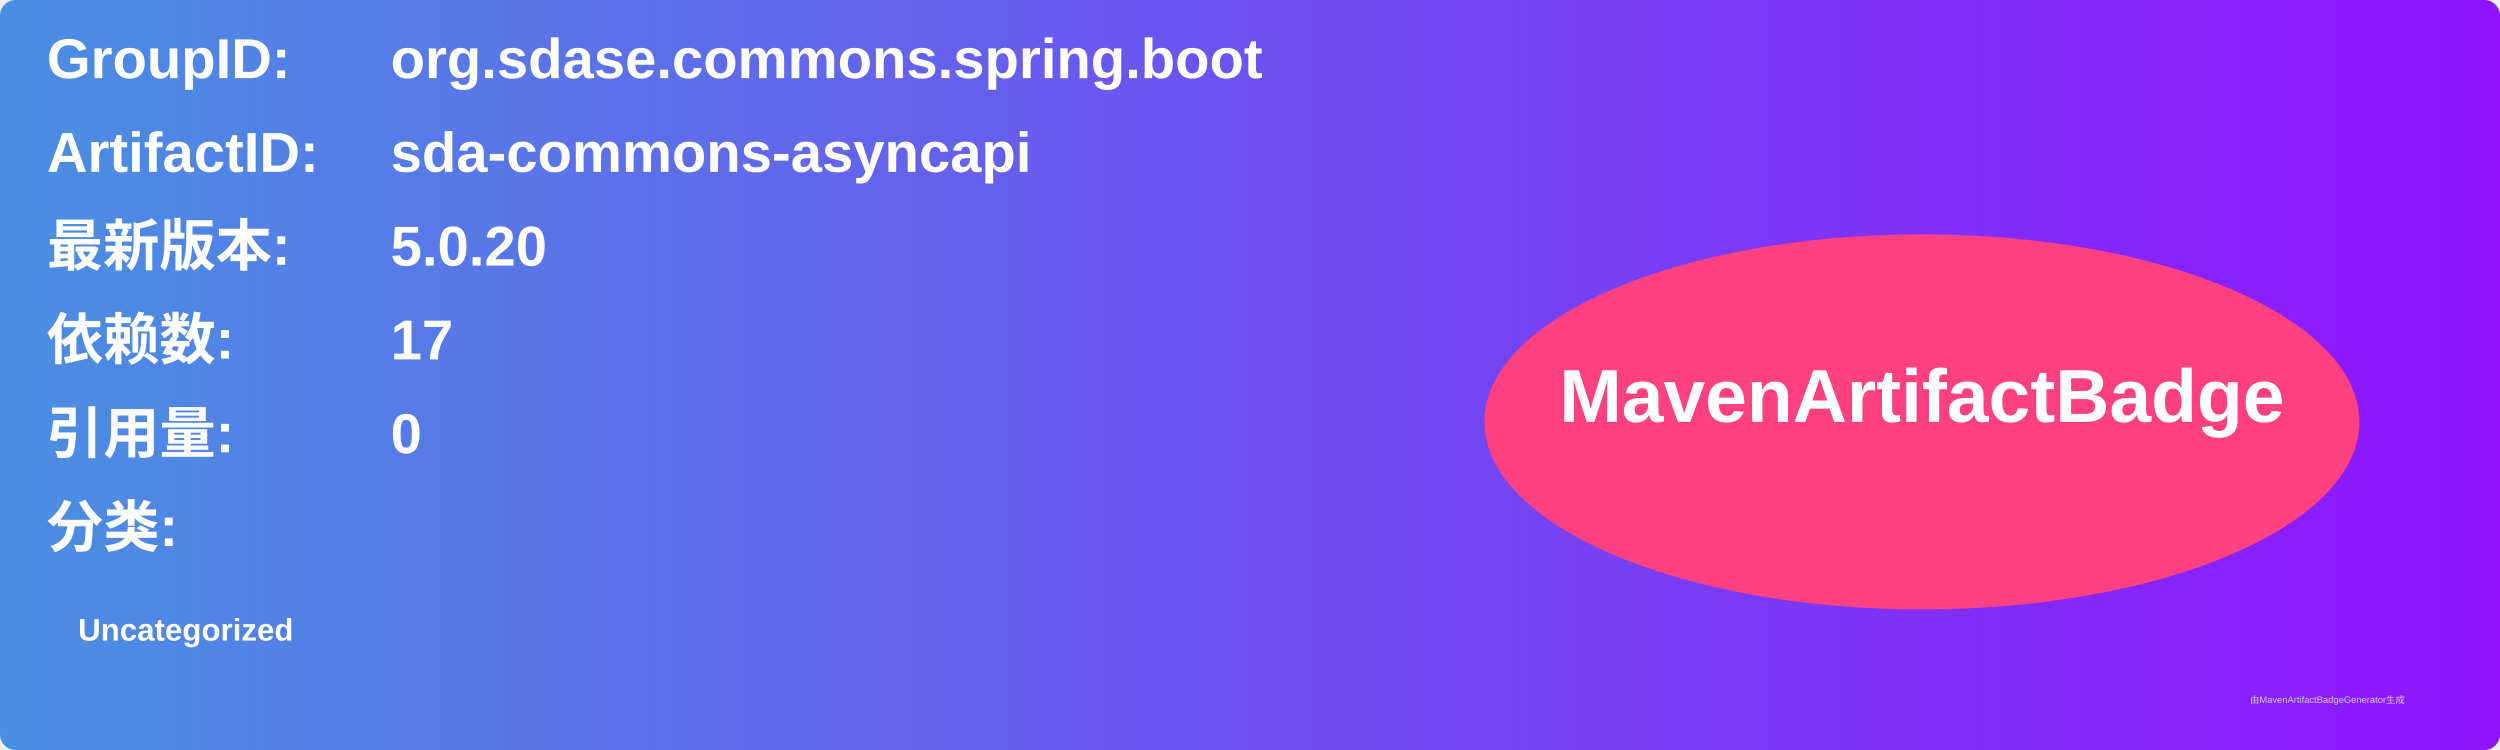
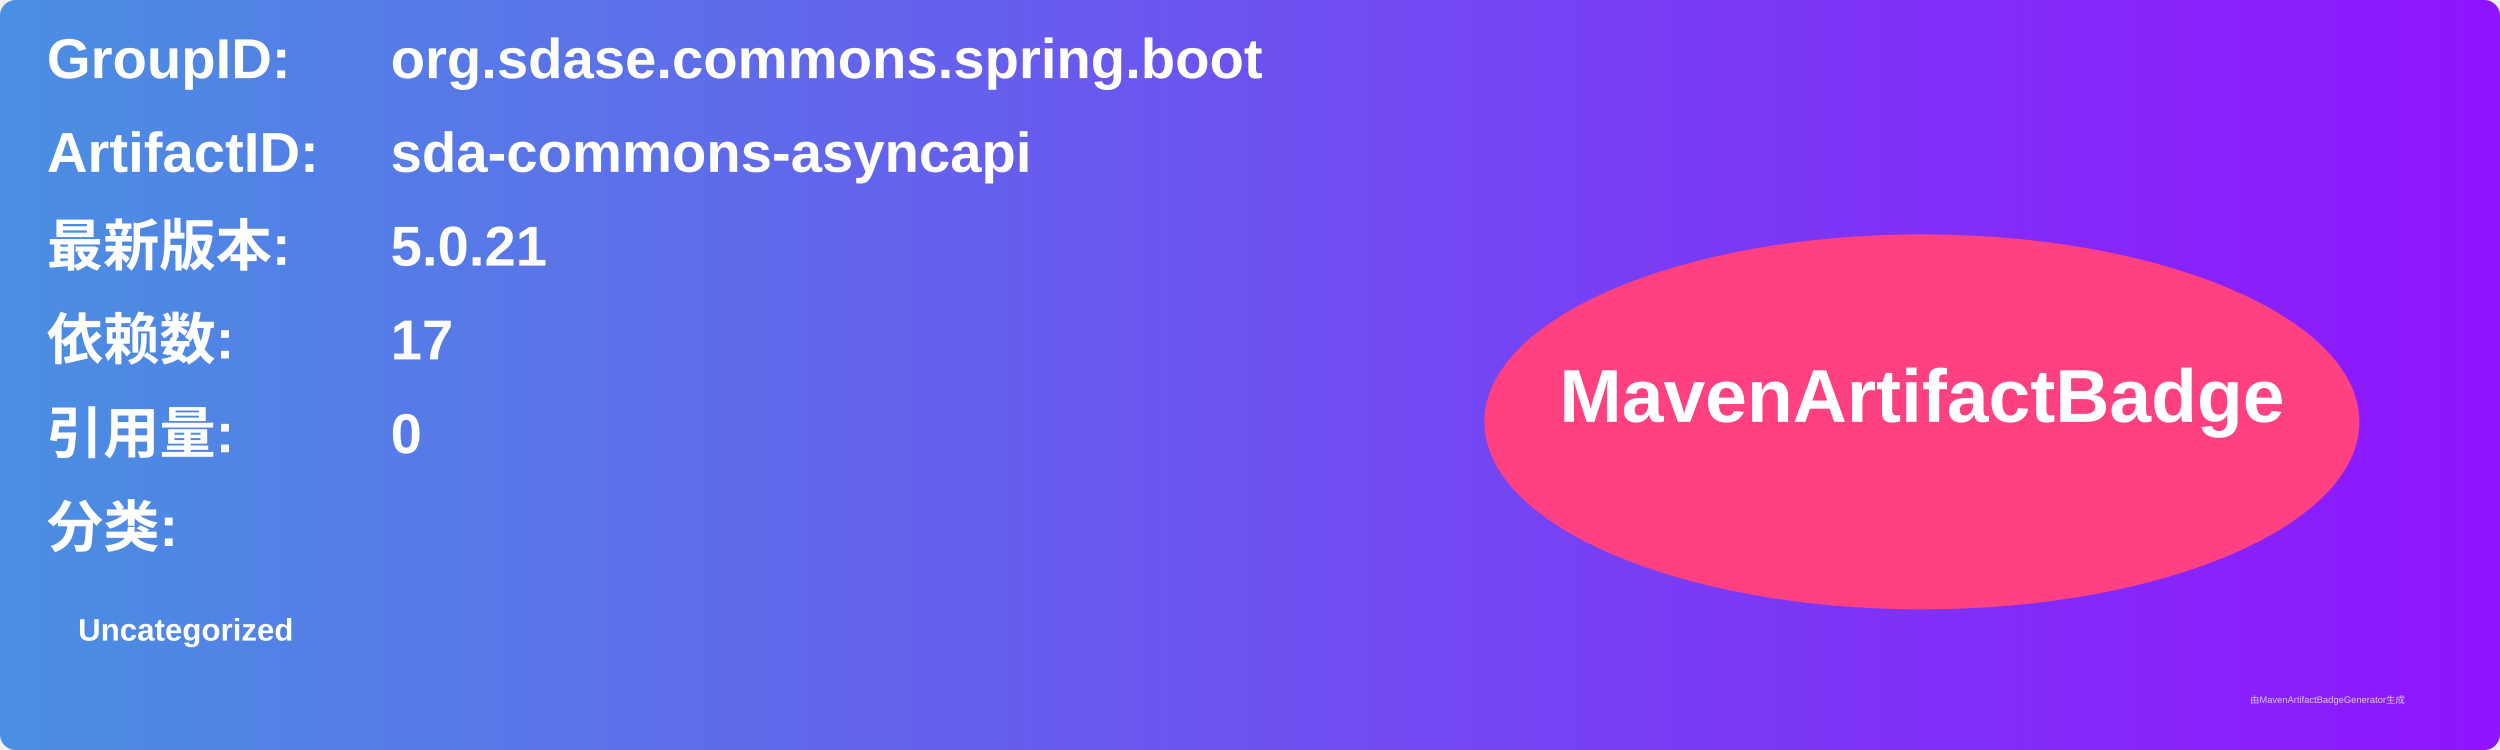
<svg xmlns="http://www.w3.org/2000/svg" width="800" height="240" viewBox="0 0 800 240">
  <linearGradient id="grad" x1="0%" y1="0%" x2="100%" y2="0%">
    <stop offset="0%" stop-color="#4a90e2" />
    <stop offset="100%" stop-color="#9013fe" />
  </linearGradient>
  <rect width="100%" height="100%" rx="5" ry="5" fill="url(#grad)" />
  <g transform="translate(15, 15)">
    <text x="0" y="10" font-family="Arial" font-size="18" fill="white" font-weight="bold" width="260">GroupID:</text>
    <text x="110" y="10" font-family="Arial" font-size="18" fill="white" font-weight="bold" width="460">org.sdase.commons.spring.boot</text>
    <text x="0" y="40" font-family="Arial" font-size="18" fill="white" font-weight="bold" width="260">ArtifactID:</text>
    <text x="110" y="40" font-family="Arial" font-size="18" fill="white" font-weight="bold" width="460">sda-commons-asyncapi</text>
    <text x="0" y="70" font-family="Arial" font-size="18" fill="white" font-weight="bold">最新版本:</text>
    <text x="110" y="70" font-family="Arial" font-size="18" fill="white" font-weight="bold">
-       <tspan font-weight="bold">5.0.20</tspan>
+       <tspan font-weight="bold">5.0.21</tspan>
    </text>
    <text x="0" y="100" font-family="Arial" font-size="18" fill="white" font-weight="bold">依赖数: </text>
    <text x="110" y="100" font-family="Arial" font-size="18" fill="white">
      <tspan font-weight="bold">17</tspan>
    </text>
    <text x="0" y="130" font-family="Arial" font-size="18" fill="white" font-weight="bold">引用量: </text>
    <text x="110" y="130" font-family="Arial" font-size="18" fill="white">
      <tspan font-weight="bold">0</tspan>
    </text>
    <text x="0" y="160" font-family="Arial" font-size="18" fill="white" font-weight="bold">分类:</text>
    <text x="10" y="190" font-family="Arial" font-size="10" fill="white">
      <tspan font-weight="bold">Uncategorized</tspan>
    </text>
    <ellipse cx="600" cy="120" rx="140" ry="60" fill="#ff4081" />
    <text x="600" y="120" text-anchor="middle" font-family="Arial" font-size="24" fill="white" font-weight="bold">MavenArtifactBadge</text>
  </g>
  <text x="720" y="225" font-family="Arial" font-size="3" fill="#d0d0d0">由MavenArtifactBadgeGenerator生成</text>
</svg>
